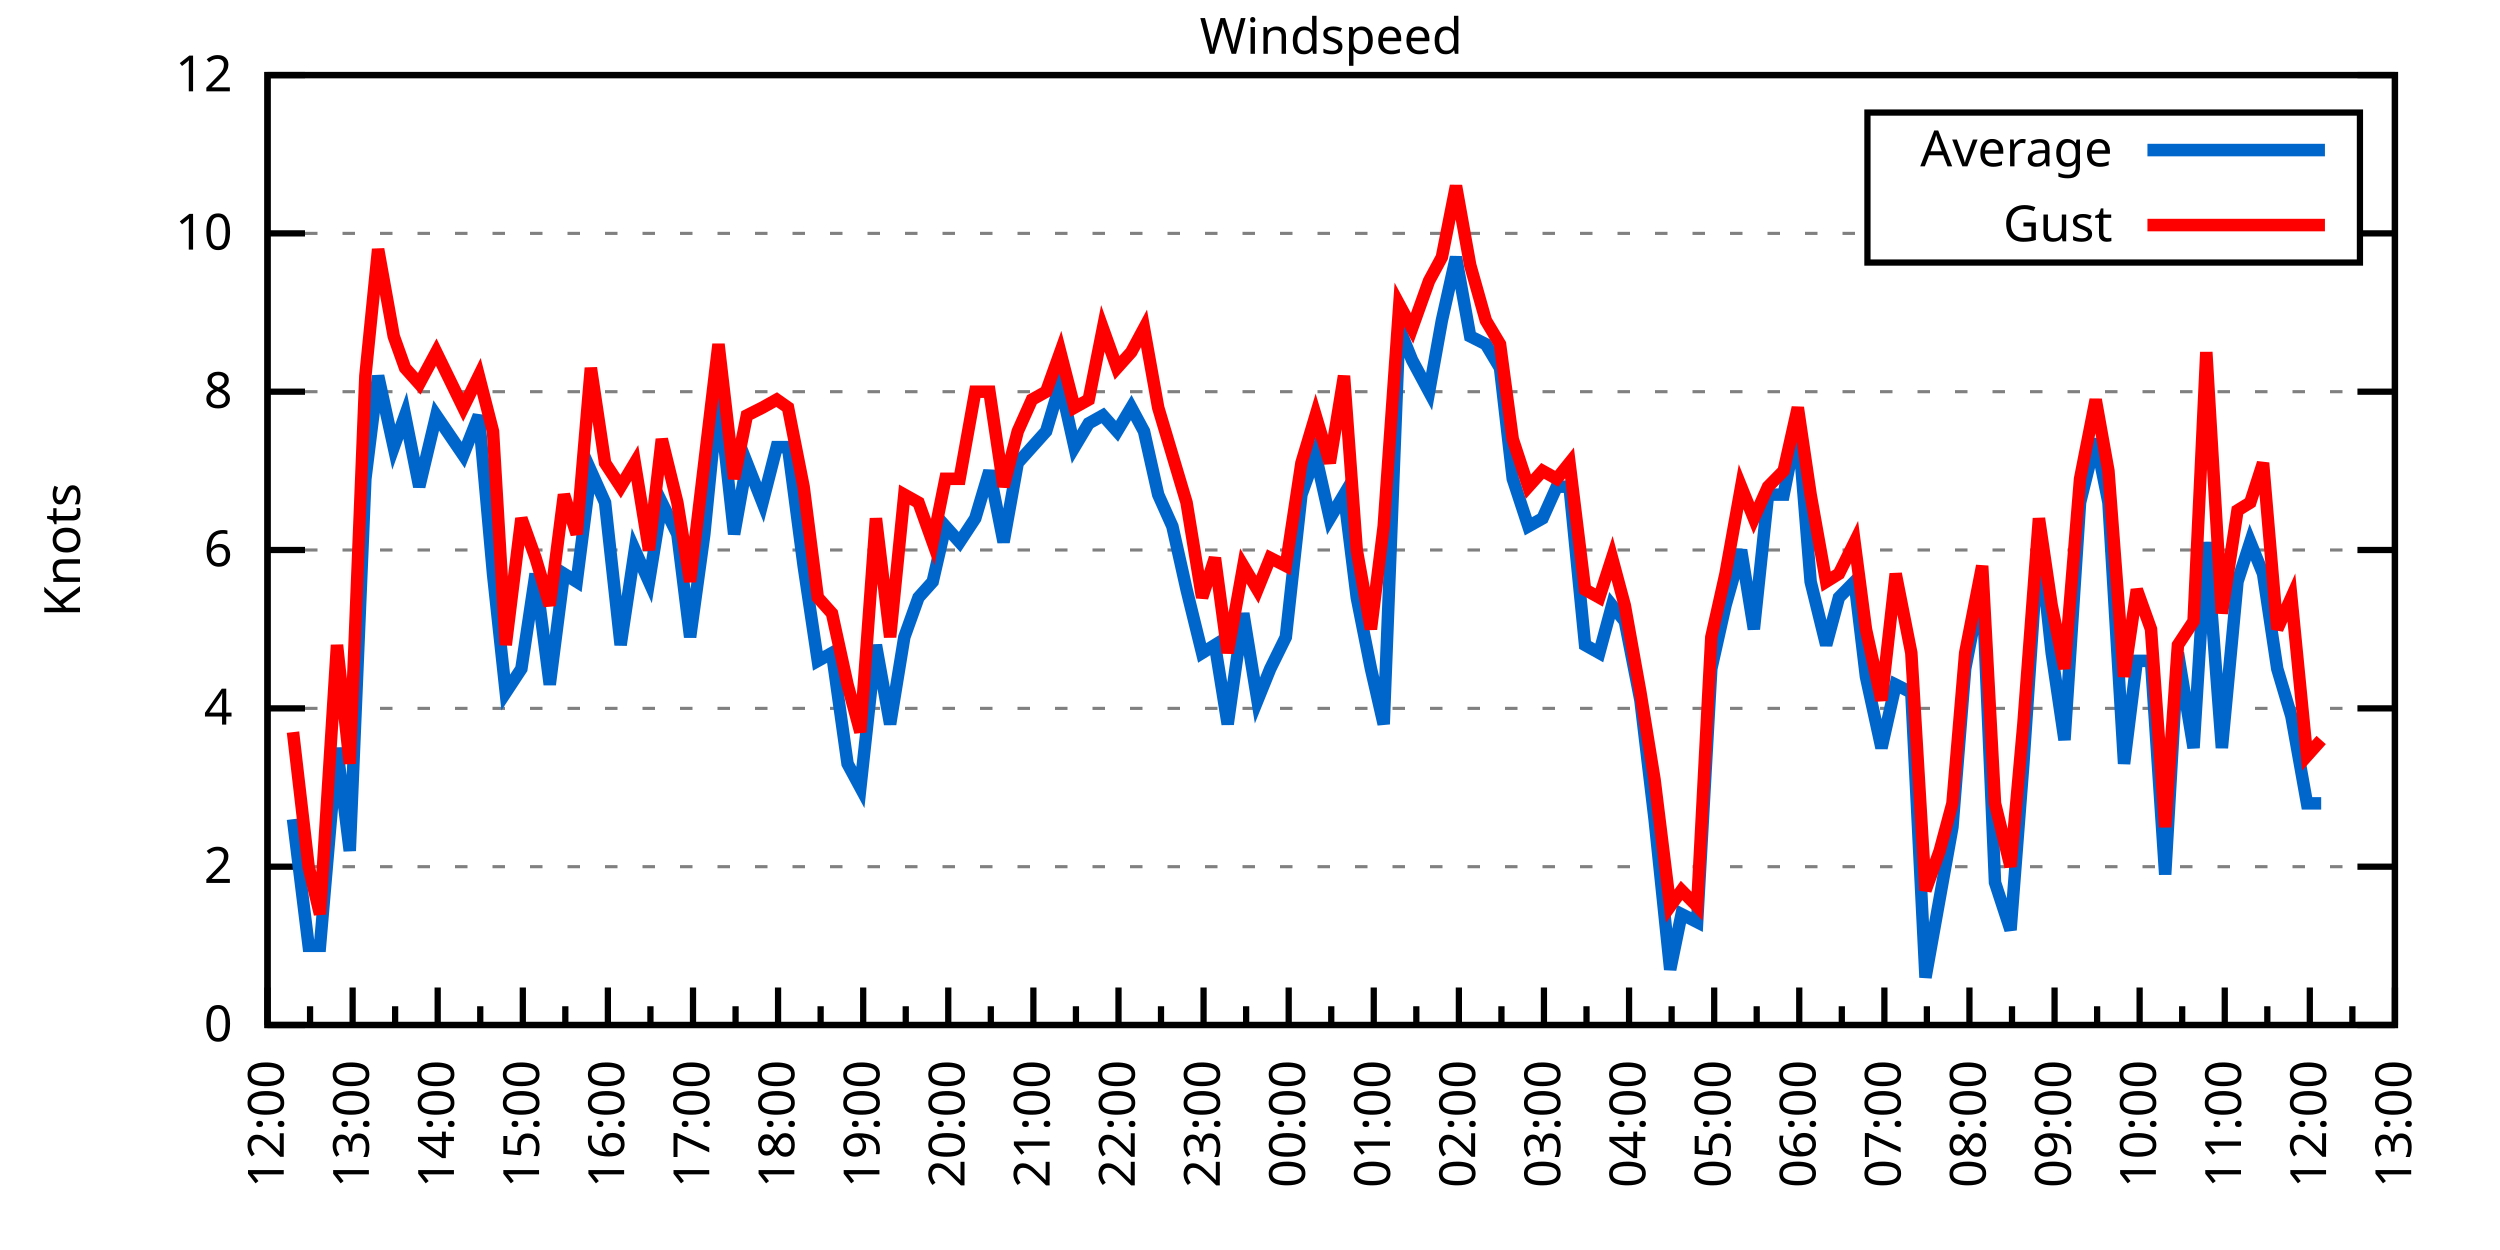
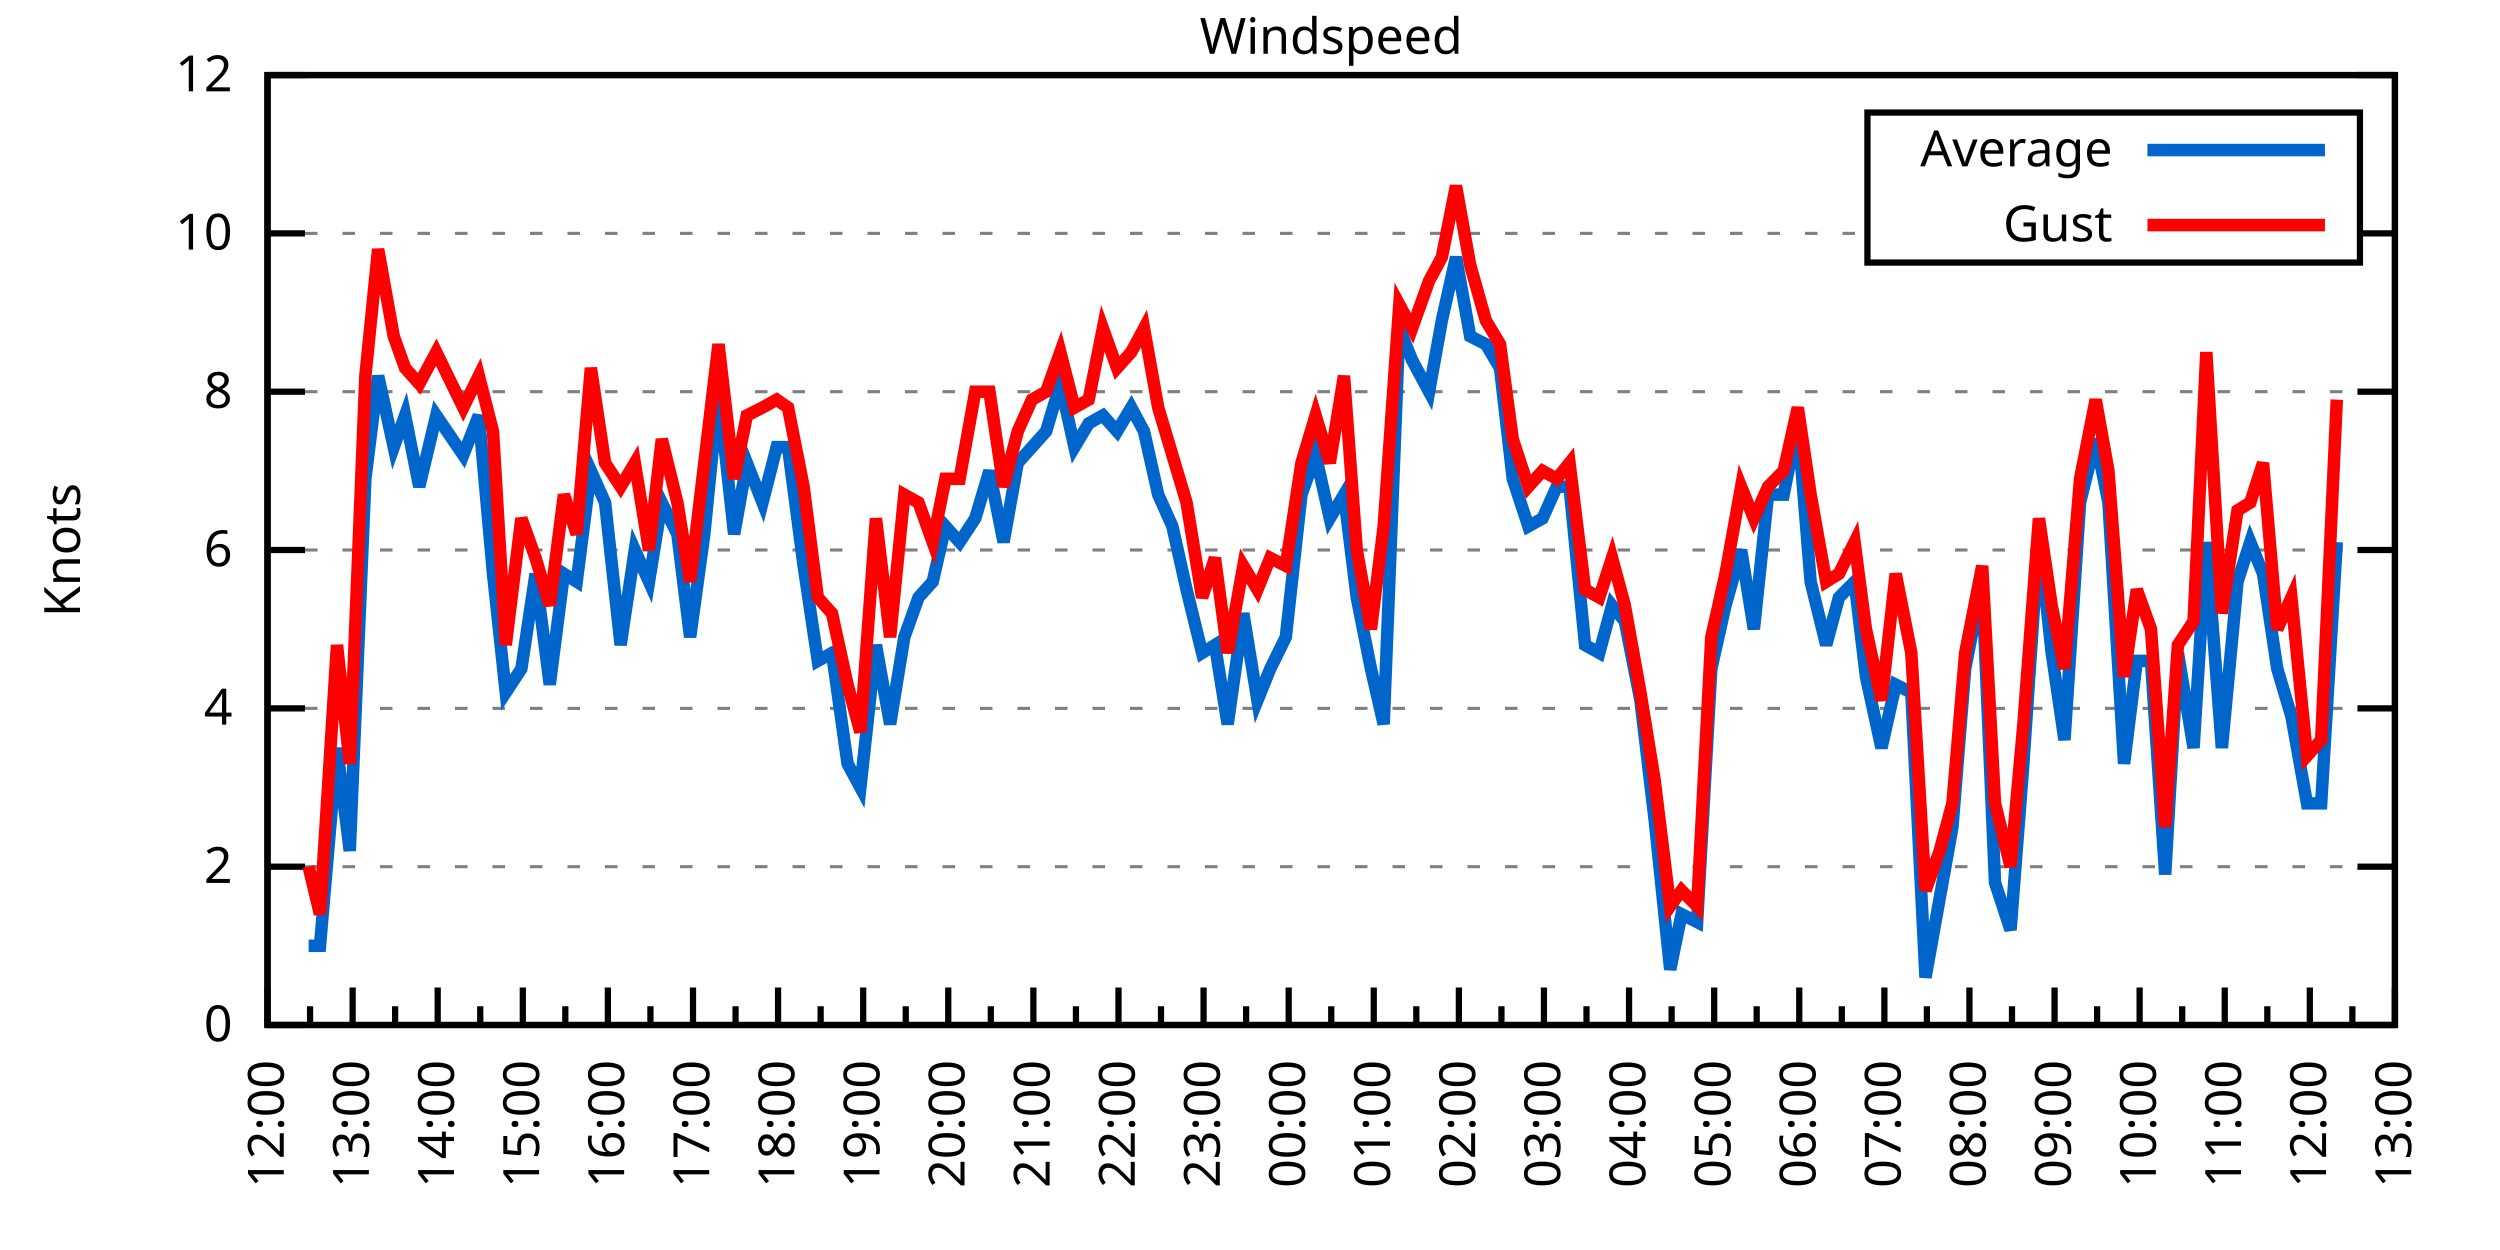
<svg xmlns="http://www.w3.org/2000/svg" xmlns:xlink="http://www.w3.org/1999/xlink" width="400" height="200" viewBox="0 0 400 200">
  <g id="gnuplot_canvas">
    <rect x="0" y="0" width="400" height="200" fill="none" />
    <defs>
      <circle id="gpDot" r="0.5" stroke-width="0.5" stroke="currentColor" />
      <path id="gpPt0" stroke-width="0.333" stroke="currentColor" d="M-1,0 h2 M0,-1 v2" />
      <path id="gpPt1" stroke-width="0.333" stroke="currentColor" d="M-1,-1 L1,1 M1,-1 L-1,1" />
      <path id="gpPt2" stroke-width="0.333" stroke="currentColor" d="M-1,0 L1,0 M0,-1 L0,1 M-1,-1 L1,1 M-1,1 L1,-1" />
      <rect id="gpPt3" stroke-width="0.333" stroke="currentColor" x="-1" y="-1" width="2" height="2" />
      <rect id="gpPt4" stroke-width="0.333" stroke="currentColor" fill="currentColor" x="-1" y="-1" width="2" height="2" />
      <circle id="gpPt5" stroke-width="0.333" stroke="currentColor" cx="0" cy="0" r="1" />
      <use xlink:href="#gpPt5" id="gpPt6" fill="currentColor" stroke="none" />
      <path id="gpPt7" stroke-width="0.333" stroke="currentColor" d="M0,-1.33 L-1.33,0.67 L1.33,0.67 z" />
      <use xlink:href="#gpPt7" id="gpPt8" fill="currentColor" stroke="none" />
      <use xlink:href="#gpPt7" id="gpPt9" stroke="currentColor" transform="rotate(180)" />
      <use xlink:href="#gpPt9" id="gpPt10" fill="currentColor" stroke="none" />
      <use xlink:href="#gpPt3" id="gpPt11" stroke="currentColor" transform="rotate(45)" />
      <use xlink:href="#gpPt11" id="gpPt12" fill="currentColor" stroke="none" />
      <path id="gpPt13" stroke-width="0.333" stroke="currentColor" d="M0,1.330 L1.265,0.411 L0.782,-1.067 L-0.782,-1.076 L-1.265,0.411 z" />
      <use xlink:href="#gpPt13" id="gpPt14" fill="currentColor" stroke="none" />
      <filter id="textbox" filterUnits="objectBoundingBox" x="0" y="0" height="1" width="1">
        <feFlood flood-color="white" flood-opacity="1" result="bgnd" />
        <feComposite in="SourceGraphic" in2="bgnd" operator="atop" />
      </filter>
      <filter id="greybox" filterUnits="objectBoundingBox" x="0" y="0" height="1" width="1">
        <feFlood flood-color="lightgrey" flood-opacity="1" result="grey" />
        <feComposite in="SourceGraphic" in2="grey" operator="atop" />
      </filter>
    </defs>
    <g fill="none" color="white" stroke="currentColor" stroke-width="1.00" stroke-linecap="butt" stroke-linejoin="miter">
</g>
    <g fill="none" color="black" stroke="currentColor" stroke-width="1.00" stroke-linecap="butt" stroke-linejoin="miter">
      <g stroke="none" shape-rendering="crispEdges">
        <polygon fill="rgb(255, 255, 255)" points="42.80,164.00 383.18,164.00 383.18,12.02 42.80,12.02 " />
      </g>
    </g>
    <g fill="none" color="black" stroke="currentColor" stroke-width="1.00" stroke-linecap="butt" stroke-linejoin="miter">
</g>
    <g fill="none" color="black" stroke="black" stroke-width="0.50" stroke-linecap="butt" stroke-linejoin="miter">
</g>
    <g fill="none" color="gray" stroke="currentColor" stroke-width="0.50" stroke-linecap="butt" stroke-linejoin="miter">
      <path stroke="gray" stroke-dasharray="2,4" class="gridline" d="M42.80,164.00 L383.19,164.00  " />
    </g>
    <g fill="none" color="gray" stroke="gray" stroke-width="1.00" stroke-linecap="butt" stroke-linejoin="miter">
</g>
    <g fill="none" color="black" stroke="currentColor" stroke-width="1.00" stroke-linecap="butt" stroke-linejoin="miter">
      <path stroke="black" d="M42.80,164.00 L48.80,164.00 M383.19,164.00 L377.19,164.00  " />
      <g transform="translate(37.20,166.60)" stroke="none" fill="black" font-family="Sans" font-size="8.00" text-anchor="end">
        <text>
          <tspan font-family="Sans"> 0</tspan>
        </text>
      </g>
    </g>
    <g fill="none" color="black" stroke="currentColor" stroke-width="1.00" stroke-linecap="butt" stroke-linejoin="miter">
</g>
    <g fill="none" color="black" stroke="black" stroke-width="0.50" stroke-linecap="butt" stroke-linejoin="miter">
</g>
    <g fill="none" color="gray" stroke="currentColor" stroke-width="0.50" stroke-linecap="butt" stroke-linejoin="miter">
      <path stroke="gray" stroke-dasharray="2,4" class="gridline" d="M42.80,138.67 L383.19,138.67  " />
    </g>
    <g fill="none" color="gray" stroke="gray" stroke-width="1.00" stroke-linecap="butt" stroke-linejoin="miter">
</g>
    <g fill="none" color="black" stroke="currentColor" stroke-width="1.00" stroke-linecap="butt" stroke-linejoin="miter">
      <path stroke="black" d="M42.80,138.67 L48.80,138.67 M383.19,138.67 L377.19,138.67  " />
      <g transform="translate(37.20,141.27)" stroke="none" fill="black" font-family="Sans" font-size="8.00" text-anchor="end">
        <text>
          <tspan font-family="Sans"> 2</tspan>
        </text>
      </g>
    </g>
    <g fill="none" color="black" stroke="currentColor" stroke-width="1.00" stroke-linecap="butt" stroke-linejoin="miter">
</g>
    <g fill="none" color="black" stroke="black" stroke-width="0.50" stroke-linecap="butt" stroke-linejoin="miter">
</g>
    <g fill="none" color="gray" stroke="currentColor" stroke-width="0.50" stroke-linecap="butt" stroke-linejoin="miter">
      <path stroke="gray" stroke-dasharray="2,4" class="gridline" d="M42.80,113.34 L383.19,113.34  " />
    </g>
    <g fill="none" color="gray" stroke="gray" stroke-width="1.00" stroke-linecap="butt" stroke-linejoin="miter">
</g>
    <g fill="none" color="black" stroke="currentColor" stroke-width="1.00" stroke-linecap="butt" stroke-linejoin="miter">
      <path stroke="black" d="M42.80,113.34 L48.80,113.34 M383.19,113.34 L377.19,113.34  " />
      <g transform="translate(37.20,115.94)" stroke="none" fill="black" font-family="Sans" font-size="8.00" text-anchor="end">
        <text>
          <tspan font-family="Sans"> 4</tspan>
        </text>
      </g>
    </g>
    <g fill="none" color="black" stroke="currentColor" stroke-width="1.00" stroke-linecap="butt" stroke-linejoin="miter">
</g>
    <g fill="none" color="black" stroke="black" stroke-width="0.50" stroke-linecap="butt" stroke-linejoin="miter">
</g>
    <g fill="none" color="gray" stroke="currentColor" stroke-width="0.50" stroke-linecap="butt" stroke-linejoin="miter">
      <path stroke="gray" stroke-dasharray="2,4" class="gridline" d="M42.80,88.00 L383.19,88.00  " />
    </g>
    <g fill="none" color="gray" stroke="gray" stroke-width="1.00" stroke-linecap="butt" stroke-linejoin="miter">
</g>
    <g fill="none" color="black" stroke="currentColor" stroke-width="1.00" stroke-linecap="butt" stroke-linejoin="miter">
      <path stroke="black" d="M42.80,88.00 L48.80,88.00 M383.19,88.00 L377.19,88.00  " />
      <g transform="translate(37.20,90.60)" stroke="none" fill="black" font-family="Sans" font-size="8.00" text-anchor="end">
        <text>
          <tspan font-family="Sans"> 6</tspan>
        </text>
      </g>
    </g>
    <g fill="none" color="black" stroke="currentColor" stroke-width="1.00" stroke-linecap="butt" stroke-linejoin="miter">
</g>
    <g fill="none" color="black" stroke="black" stroke-width="0.50" stroke-linecap="butt" stroke-linejoin="miter">
</g>
    <g fill="none" color="gray" stroke="currentColor" stroke-width="0.50" stroke-linecap="butt" stroke-linejoin="miter">
      <path stroke="gray" stroke-dasharray="2,4" class="gridline" d="M42.80,62.67 L383.19,62.67  " />
    </g>
    <g fill="none" color="gray" stroke="gray" stroke-width="1.00" stroke-linecap="butt" stroke-linejoin="miter">
</g>
    <g fill="none" color="black" stroke="currentColor" stroke-width="1.00" stroke-linecap="butt" stroke-linejoin="miter">
      <path stroke="black" d="M42.80,62.67 L48.80,62.67 M383.19,62.67 L377.19,62.67  " />
      <g transform="translate(37.20,65.27)" stroke="none" fill="black" font-family="Sans" font-size="8.00" text-anchor="end">
        <text>
          <tspan font-family="Sans"> 8</tspan>
        </text>
      </g>
    </g>
    <g fill="none" color="black" stroke="currentColor" stroke-width="1.00" stroke-linecap="butt" stroke-linejoin="miter">
</g>
    <g fill="none" color="black" stroke="black" stroke-width="0.50" stroke-linecap="butt" stroke-linejoin="miter">
</g>
    <g fill="none" color="gray" stroke="currentColor" stroke-width="0.50" stroke-linecap="butt" stroke-linejoin="miter">
      <path stroke="gray" stroke-dasharray="2,4" class="gridline" d="M42.80,37.34 L298.79,37.34 M377.59,37.34 L383.19,37.34  " />
    </g>
    <g fill="none" color="gray" stroke="gray" stroke-width="1.00" stroke-linecap="butt" stroke-linejoin="miter">
</g>
    <g fill="none" color="black" stroke="currentColor" stroke-width="1.00" stroke-linecap="butt" stroke-linejoin="miter">
      <path stroke="black" d="M42.80,37.34 L48.80,37.34 M383.19,37.34 L377.19,37.34  " />
      <g transform="translate(37.20,39.94)" stroke="none" fill="black" font-family="Sans" font-size="8.00" text-anchor="end">
        <text>
          <tspan font-family="Sans"> 10</tspan>
        </text>
      </g>
    </g>
    <g fill="none" color="black" stroke="currentColor" stroke-width="1.00" stroke-linecap="butt" stroke-linejoin="miter">
</g>
    <g fill="none" color="black" stroke="black" stroke-width="0.50" stroke-linecap="butt" stroke-linejoin="miter">
</g>
    <g fill="none" color="gray" stroke="currentColor" stroke-width="0.50" stroke-linecap="butt" stroke-linejoin="miter">
      <path stroke="gray" stroke-dasharray="2,4" class="gridline" d="M42.80,12.01 L383.19,12.01  " />
    </g>
    <g fill="none" color="gray" stroke="gray" stroke-width="1.00" stroke-linecap="butt" stroke-linejoin="miter">
</g>
    <g fill="none" color="black" stroke="currentColor" stroke-width="1.00" stroke-linecap="butt" stroke-linejoin="miter">
      <path stroke="black" d="M42.80,12.01 L48.80,12.01 M383.19,12.01 L377.19,12.01  " />
      <g transform="translate(37.20,14.61)" stroke="none" fill="black" font-family="Sans" font-size="8.00" text-anchor="end">
        <text>
          <tspan font-family="Sans"> 12</tspan>
        </text>
      </g>
    </g>
    <g fill="none" color="black" stroke="currentColor" stroke-width="1.00" stroke-linecap="butt" stroke-linejoin="miter">
      <path stroke="black" d="M42.80,164.00 L42.80,158.00  " />
      <g transform="translate(45.40,169.60) rotate(270)" stroke="none" fill="black" font-family="Sans" font-size="8.00" text-anchor="end">
        <text>
          <tspan font-family="Sans">12:00</tspan>
        </text>
      </g>
    </g>
    <g fill="none" color="black" stroke="currentColor" stroke-width="1.00" stroke-linecap="butt" stroke-linejoin="miter">
      <path stroke="black" d="M49.61,164.00 L49.61,161.00 M56.42,164.00 L56.42,158.00  " />
      <g transform="translate(59.02,169.60) rotate(270)" stroke="none" fill="black" font-family="Sans" font-size="8.00" text-anchor="end">
        <text>
          <tspan font-family="Sans">13:00</tspan>
        </text>
      </g>
    </g>
    <g fill="none" color="black" stroke="currentColor" stroke-width="1.00" stroke-linecap="butt" stroke-linejoin="miter">
      <path stroke="black" d="M63.22,164.00 L63.22,161.00 M70.03,164.00 L70.03,158.00  " />
      <g transform="translate(72.63,169.60) rotate(270)" stroke="none" fill="black" font-family="Sans" font-size="8.00" text-anchor="end">
        <text>
          <tspan font-family="Sans">14:00</tspan>
        </text>
      </g>
    </g>
    <g fill="none" color="black" stroke="currentColor" stroke-width="1.00" stroke-linecap="butt" stroke-linejoin="miter">
      <path stroke="black" d="M76.84,164.00 L76.84,161.00 M83.65,164.00 L83.65,158.00  " />
      <g transform="translate(86.25,169.60) rotate(270)" stroke="none" fill="black" font-family="Sans" font-size="8.00" text-anchor="end">
        <text>
          <tspan font-family="Sans">15:00</tspan>
        </text>
      </g>
    </g>
    <g fill="none" color="black" stroke="currentColor" stroke-width="1.00" stroke-linecap="butt" stroke-linejoin="miter">
      <path stroke="black" d="M90.45,164.00 L90.45,161.00 M97.26,164.00 L97.26,158.00  " />
      <g transform="translate(99.86,169.60) rotate(270)" stroke="none" fill="black" font-family="Sans" font-size="8.00" text-anchor="end">
        <text>
          <tspan font-family="Sans">16:00</tspan>
        </text>
      </g>
    </g>
    <g fill="none" color="black" stroke="currentColor" stroke-width="1.00" stroke-linecap="butt" stroke-linejoin="miter">
      <path stroke="black" d="M104.07,164.00 L104.07,161.00 M110.88,164.00 L110.88,158.00  " />
      <g transform="translate(113.48,169.60) rotate(270)" stroke="none" fill="black" font-family="Sans" font-size="8.00" text-anchor="end">
        <text>
          <tspan font-family="Sans">17:00</tspan>
        </text>
      </g>
    </g>
    <g fill="none" color="black" stroke="currentColor" stroke-width="1.00" stroke-linecap="butt" stroke-linejoin="miter">
      <path stroke="black" d="M117.69,164.00 L117.69,161.00 M124.49,164.00 L124.49,158.00  " />
      <g transform="translate(127.09,169.60) rotate(270)" stroke="none" fill="black" font-family="Sans" font-size="8.00" text-anchor="end">
        <text>
          <tspan font-family="Sans">18:00</tspan>
        </text>
      </g>
    </g>
    <g fill="none" color="black" stroke="currentColor" stroke-width="1.00" stroke-linecap="butt" stroke-linejoin="miter">
      <path stroke="black" d="M131.30,164.00 L131.30,161.00 M138.11,164.00 L138.11,158.00  " />
      <g transform="translate(140.71,169.60) rotate(270)" stroke="none" fill="black" font-family="Sans" font-size="8.00" text-anchor="end">
        <text>
          <tspan font-family="Sans">19:00</tspan>
        </text>
      </g>
    </g>
    <g fill="none" color="black" stroke="currentColor" stroke-width="1.00" stroke-linecap="butt" stroke-linejoin="miter">
      <path stroke="black" d="M144.92,164.00 L144.92,161.00 M151.72,164.00 L151.72,158.00  " />
      <g transform="translate(154.32,169.60) rotate(270)" stroke="none" fill="black" font-family="Sans" font-size="8.00" text-anchor="end">
        <text>
          <tspan font-family="Sans">20:00</tspan>
        </text>
      </g>
    </g>
    <g fill="none" color="black" stroke="currentColor" stroke-width="1.00" stroke-linecap="butt" stroke-linejoin="miter">
      <path stroke="black" d="M158.53,164.00 L158.53,161.00 M165.34,164.00 L165.34,158.00  " />
      <g transform="translate(167.94,169.60) rotate(270)" stroke="none" fill="black" font-family="Sans" font-size="8.00" text-anchor="end">
        <text>
          <tspan font-family="Sans">21:00</tspan>
        </text>
      </g>
    </g>
    <g fill="none" color="black" stroke="currentColor" stroke-width="1.00" stroke-linecap="butt" stroke-linejoin="miter">
      <path stroke="black" d="M172.15,164.00 L172.15,161.00 M178.96,164.00 L178.96,158.00  " />
      <g transform="translate(181.56,169.60) rotate(270)" stroke="none" fill="black" font-family="Sans" font-size="8.00" text-anchor="end">
        <text>
          <tspan font-family="Sans">22:00</tspan>
        </text>
      </g>
    </g>
    <g fill="none" color="black" stroke="currentColor" stroke-width="1.00" stroke-linecap="butt" stroke-linejoin="miter">
      <path stroke="black" d="M185.76,164.00 L185.76,161.00 M192.57,164.00 L192.57,158.00  " />
      <g transform="translate(195.17,169.60) rotate(270)" stroke="none" fill="black" font-family="Sans" font-size="8.00" text-anchor="end">
        <text>
          <tspan font-family="Sans">23:00</tspan>
        </text>
      </g>
    </g>
    <g fill="none" color="black" stroke="currentColor" stroke-width="1.00" stroke-linecap="butt" stroke-linejoin="miter">
      <path stroke="black" d="M199.38,164.00 L199.38,161.00 M206.19,164.00 L206.19,158.00  " />
      <g transform="translate(208.79,169.60) rotate(270)" stroke="none" fill="black" font-family="Sans" font-size="8.00" text-anchor="end">
        <text>
          <tspan font-family="Sans">00:00</tspan>
        </text>
      </g>
    </g>
    <g fill="none" color="black" stroke="currentColor" stroke-width="1.00" stroke-linecap="butt" stroke-linejoin="miter">
      <path stroke="black" d="M213.00,164.00 L213.00,161.00 M219.80,164.00 L219.80,158.00  " />
      <g transform="translate(222.40,169.60) rotate(270)" stroke="none" fill="black" font-family="Sans" font-size="8.00" text-anchor="end">
        <text>
          <tspan font-family="Sans">01:00</tspan>
        </text>
      </g>
    </g>
    <g fill="none" color="black" stroke="currentColor" stroke-width="1.00" stroke-linecap="butt" stroke-linejoin="miter">
      <path stroke="black" d="M226.61,164.00 L226.61,161.00 M233.42,164.00 L233.42,158.00  " />
      <g transform="translate(236.02,169.60) rotate(270)" stroke="none" fill="black" font-family="Sans" font-size="8.00" text-anchor="end">
        <text>
          <tspan font-family="Sans">02:00</tspan>
        </text>
      </g>
    </g>
    <g fill="none" color="black" stroke="currentColor" stroke-width="1.00" stroke-linecap="butt" stroke-linejoin="miter">
      <path stroke="black" d="M240.23,164.00 L240.23,161.00 M247.03,164.00 L247.03,158.00  " />
      <g transform="translate(249.63,169.60) rotate(270)" stroke="none" fill="black" font-family="Sans" font-size="8.00" text-anchor="end">
        <text>
          <tspan font-family="Sans">03:00</tspan>
        </text>
      </g>
    </g>
    <g fill="none" color="black" stroke="currentColor" stroke-width="1.00" stroke-linecap="butt" stroke-linejoin="miter">
      <path stroke="black" d="M253.84,164.00 L253.84,161.00 M260.65,164.00 L260.65,158.00  " />
      <g transform="translate(263.25,169.60) rotate(270)" stroke="none" fill="black" font-family="Sans" font-size="8.00" text-anchor="end">
        <text>
          <tspan font-family="Sans">04:00</tspan>
        </text>
      </g>
    </g>
    <g fill="none" color="black" stroke="currentColor" stroke-width="1.00" stroke-linecap="butt" stroke-linejoin="miter">
      <path stroke="black" d="M267.46,164.00 L267.46,161.00 M274.27,164.00 L274.27,158.00  " />
      <g transform="translate(276.87,169.60) rotate(270)" stroke="none" fill="black" font-family="Sans" font-size="8.00" text-anchor="end">
        <text>
          <tspan font-family="Sans">05:00</tspan>
        </text>
      </g>
    </g>
    <g fill="none" color="black" stroke="currentColor" stroke-width="1.00" stroke-linecap="butt" stroke-linejoin="miter">
      <path stroke="black" d="M281.07,164.00 L281.07,161.00 M287.88,164.00 L287.88,158.00  " />
      <g transform="translate(290.48,169.60) rotate(270)" stroke="none" fill="black" font-family="Sans" font-size="8.00" text-anchor="end">
        <text>
          <tspan font-family="Sans">06:00</tspan>
        </text>
      </g>
    </g>
    <g fill="none" color="black" stroke="currentColor" stroke-width="1.00" stroke-linecap="butt" stroke-linejoin="miter">
      <path stroke="black" d="M294.69,164.00 L294.69,161.00 M301.50,164.00 L301.50,158.00  " />
      <g transform="translate(304.10,169.60) rotate(270)" stroke="none" fill="black" font-family="Sans" font-size="8.00" text-anchor="end">
        <text>
          <tspan font-family="Sans">07:00</tspan>
        </text>
      </g>
    </g>
    <g fill="none" color="black" stroke="currentColor" stroke-width="1.00" stroke-linecap="butt" stroke-linejoin="miter">
      <path stroke="black" d="M308.30,164.00 L308.30,161.00 M315.11,164.00 L315.11,158.00  " />
      <g transform="translate(317.71,169.60) rotate(270)" stroke="none" fill="black" font-family="Sans" font-size="8.00" text-anchor="end">
        <text>
          <tspan font-family="Sans">08:00</tspan>
        </text>
      </g>
    </g>
    <g fill="none" color="black" stroke="currentColor" stroke-width="1.00" stroke-linecap="butt" stroke-linejoin="miter">
      <path stroke="black" d="M321.92,164.00 L321.92,161.00 M328.73,164.00 L328.73,158.00  " />
      <g transform="translate(331.33,169.60) rotate(270)" stroke="none" fill="black" font-family="Sans" font-size="8.00" text-anchor="end">
        <text>
          <tspan font-family="Sans">09:00</tspan>
        </text>
      </g>
    </g>
    <g fill="none" color="black" stroke="currentColor" stroke-width="1.00" stroke-linecap="butt" stroke-linejoin="miter">
      <path stroke="black" d="M335.54,164.00 L335.54,161.00 M342.34,164.00 L342.34,158.00  " />
      <g transform="translate(344.94,169.60) rotate(270)" stroke="none" fill="black" font-family="Sans" font-size="8.00" text-anchor="end">
        <text>
          <tspan font-family="Sans">10:00</tspan>
        </text>
      </g>
    </g>
    <g fill="none" color="black" stroke="currentColor" stroke-width="1.00" stroke-linecap="butt" stroke-linejoin="miter">
      <path stroke="black" d="M349.15,164.00 L349.15,161.00 M355.96,164.00 L355.96,158.00  " />
      <g transform="translate(358.56,169.60) rotate(270)" stroke="none" fill="black" font-family="Sans" font-size="8.00" text-anchor="end">
        <text>
          <tspan font-family="Sans">11:00</tspan>
        </text>
      </g>
    </g>
    <g fill="none" color="black" stroke="currentColor" stroke-width="1.00" stroke-linecap="butt" stroke-linejoin="miter">
      <path stroke="black" d="M362.77,164.00 L362.77,161.00 M369.57,164.00 L369.57,158.00  " />
      <g transform="translate(372.17,169.60) rotate(270)" stroke="none" fill="black" font-family="Sans" font-size="8.00" text-anchor="end">
        <text>
          <tspan font-family="Sans">12:00</tspan>
        </text>
      </g>
    </g>
    <g fill="none" color="black" stroke="currentColor" stroke-width="1.00" stroke-linecap="butt" stroke-linejoin="miter">
      <path stroke="black" d="M376.38,164.00 L376.38,161.00 M383.19,164.00 L383.19,158.00  " />
      <g transform="translate(385.79,169.60) rotate(270)" stroke="none" fill="black" font-family="Sans" font-size="8.00" text-anchor="end">
        <text>
          <tspan font-family="Sans">13:00</tspan>
        </text>
      </g>
    </g>
    <g fill="none" color="black" stroke="currentColor" stroke-width="1.00" stroke-linecap="butt" stroke-linejoin="miter">
</g>
    <g fill="none" color="black" stroke="currentColor" stroke-width="1.00" stroke-linecap="butt" stroke-linejoin="miter">
      <path stroke="black" d="M42.80,12.01 L42.80,164.00 L383.19,164.00 L383.19,12.01 L42.80,12.01 Z  " />
    </g>
    <g fill="none" color="black" stroke="currentColor" stroke-width="1.00" stroke-linecap="butt" stroke-linejoin="miter">
      <g transform="translate(12.80,88.01) rotate(270)" stroke="none" fill="black" font-family="Sans" font-size="8.00" text-anchor="middle">
        <text>
          <tspan font-family="Sans">Knots</tspan>
        </text>
      </g>
    </g>
    <g fill="none" color="black" stroke="currentColor" stroke-width="1.00" stroke-linecap="butt" stroke-linejoin="miter">
</g>
    <g fill="none" color="black" stroke="currentColor" stroke-width="1.00" stroke-linecap="butt" stroke-linejoin="miter">
      <path stroke="black" d="M298.79,42.01 L298.79,18.01 L377.59,18.01 L377.59,42.01 L298.79,42.01 Z  " />
    </g>
    <g id="Windspeed_plot_1">
      <g fill="none" color="white" stroke="black" stroke-width="2.00" stroke-linecap="butt" stroke-linejoin="miter">
</g>
      <g fill="none" color="black" stroke="currentColor" stroke-width="2.00" stroke-linecap="butt" stroke-linejoin="miter">
        <g transform="translate(337.99,26.61)" stroke="none" fill="black" font-family="Sans" font-size="8.00" text-anchor="end">
          <text>
            <tspan font-family="Sans">Average</tspan>
          </text>
        </g>
      </g>
      <g fill="none" color="black" stroke="currentColor" stroke-width="2.00" stroke-linecap="butt" stroke-linejoin="miter">
-         <path stroke="rgb(  0, 102, 204)" d="M343.59,24.01 L371.99,24.01 M46.88,131.07 L49.38,151.33 L51.20,151.33 L53.92,119.67 L55.96,136.14 L58.46,76.61   L60.50,60.14 L63.00,71.54 L64.81,66.47 L67.08,77.87 L69.80,66.47 L74.12,72.81 L76.61,66.47 L78.88,91.80   L80.92,110.80 L83.42,107.00 L85.69,91.80 L87.96,109.54 L90.23,91.80 L92.27,93.07 L94.54,75.34 L96.81,80.41   L99.30,103.20 L101.57,88.00 L103.84,93.07 L105.89,80.41 L108.38,85.47 L110.42,101.94 L112.69,85.47 L114.96,62.67   L117.46,85.47 L119.50,74.07 L122.00,80.41 L124.27,71.54 L126.08,71.54 L128.58,90.54 L130.85,105.74 L133.12,104.47   L135.61,122.20 L137.66,126.00 L140.15,103.20 L142.42,115.87 L144.69,101.94 L146.96,95.60 L149.23,93.07 L151.27,84.21   L153.54,86.74 L156.04,82.94 L158.31,75.34 L160.57,86.74 L162.84,74.07 L165.11,71.54 L167.38,69.01 L169.65,61.41   L171.92,71.54 L174.19,67.74 L176.46,66.47 L178.73,69.01 L181.00,65.21 L183.04,69.01 L185.31,79.14 L187.58,84.21   L189.85,94.34 L192.34,104.47 L194.39,103.20 L196.43,115.87 L198.93,98.14 L201.19,112.07 L203.24,107.00 L205.73,101.94   L208.23,79.14 L210.50,72.81 L212.77,82.94 L215.04,79.14 L217.08,95.60 L219.35,107.00 L221.39,115.87 L223.89,52.54   L225.93,57.61 L228.65,62.67 L230.70,51.27 L232.96,41.14 L235.23,53.81 L237.73,55.07 L240.00,58.87 L242.04,76.61   L244.54,84.21 L246.81,82.94 L249.08,77.87 L251.12,77.87 L253.61,103.20 L255.88,104.47 L257.93,96.87 L259.97,99.40   L262.47,112.07 L264.73,131.07 L267.23,155.13 L269.05,146.27 L271.54,147.53 L273.81,107.00 L276.08,96.87 L278.58,88.00   L280.62,100.67 L282.89,79.14 L285.38,79.14 L287.65,67.74 L289.70,93.07 L292.19,103.20 L294.23,95.60 L296.73,93.07   L298.55,108.27 L301.04,119.67 L303.31,109.54 L305.81,110.80 L308.08,156.40 L310.35,143.73 L312.39,132.34 L314.43,107.00   L317.15,93.07 L319.20,141.20 L321.69,148.80 L323.74,122.20 L326.23,85.47 L328.27,104.47 L330.32,118.40 L332.81,80.41   L335.31,70.27 L337.35,80.41 L339.85,122.20 L341.89,105.74 L344.16,105.74 L346.43,139.93 L348.47,104.47 L350.97,119.67   L353.01,86.74 L355.50,119.67 L358.00,93.07 L360.04,86.74 L362.09,91.80 L364.36,107.00 L366.62,114.60 L369.12,128.54   L371.39,128.54  " />
+         <path stroke="rgb(  0, 102, 204)" d="M343.59,24.01 L371.99,24.01 M49.38,151.33 L51.20,151.33 L53.92,119.67 L55.96,136.14 L58.46,76.61 L60.50,60.14   L63.00,71.54 L64.81,66.47 L67.08,77.87 L69.80,66.47 L74.12,72.81 L76.61,66.47 L78.88,91.80 L80.92,110.80   L83.42,107.00 L85.69,91.80 L87.96,109.54 L90.23,91.80 L92.27,93.07 L94.54,75.34 L96.81,80.41 L99.30,103.20   L101.57,88.00 L103.84,93.07 L105.89,80.41 L108.38,85.47 L110.42,101.94 L112.69,85.47 L114.96,62.67 L117.46,85.47   L119.50,74.07 L122.00,80.41 L124.27,71.54 L126.08,71.54 L128.58,90.54 L130.85,105.74 L133.12,104.47 L135.61,122.20   L137.66,126.00 L140.15,103.20 L142.42,115.87 L144.69,101.94 L146.96,95.60 L149.23,93.07 L151.27,84.21 L153.54,86.74   L156.04,82.94 L158.31,75.34 L160.57,86.74 L162.84,74.07 L165.11,71.54 L167.38,69.01 L169.65,61.41 L171.92,71.54   L174.19,67.74 L176.46,66.47 L178.73,69.01 L181.00,65.21 L183.04,69.01 L185.31,79.14 L187.58,84.21 L189.85,94.34   L192.34,104.47 L194.39,103.20 L196.43,115.87 L198.93,98.14 L201.19,112.07 L203.24,107.00 L205.73,101.94 L208.23,79.14   L210.50,72.81 L212.77,82.94 L215.04,79.14 L217.08,95.60 L219.35,107.00 L221.39,115.87 L223.89,52.54 L225.93,57.61   L228.65,62.67 L230.70,51.27 L232.96,41.14 L235.23,53.81 L237.73,55.07 L240.00,58.87 L242.04,76.61 L244.54,84.21   L246.81,82.94 L249.08,77.87 L251.12,77.87 L253.61,103.20 L255.88,104.47 L257.93,96.87 L259.97,99.40 L262.47,112.07   L264.73,131.07 L267.23,155.13 L269.05,146.27 L271.54,147.53 L273.81,107.00 L276.08,96.87 L278.58,88.00 L280.62,100.67   L282.89,79.14 L285.38,79.14 L287.65,67.74 L289.70,93.07 L292.19,103.20 L294.23,95.60 L296.73,93.07 L298.55,108.27   L301.04,119.67 L303.31,109.54 L305.81,110.80 L308.08,156.40 L310.35,143.73 L312.39,132.34 L314.43,107.00 L317.15,93.07   L319.20,141.20 L321.69,148.80 L323.74,122.20 L326.23,85.47 L328.27,104.47 L330.32,118.40 L332.81,80.41 L335.31,70.27   L337.35,80.41 L339.85,122.20 L341.89,105.74 L344.16,105.74 L346.43,139.93 L348.47,104.47 L350.97,119.67 L353.01,86.74   L355.50,119.67 L358.00,93.07 L360.04,86.74 L362.09,91.80 L364.36,107.00 L366.62,114.60 L369.12,128.54 L371.39,128.54   L373.89,86.74  " />
      </g>
    </g>
    <g id="Windspeed_plot_2">
      <g fill="none" color="black" stroke="currentColor" stroke-width="2.00" stroke-linecap="butt" stroke-linejoin="miter">
        <g transform="translate(337.99,38.61)" stroke="none" fill="black" font-family="Sans" font-size="8.00" text-anchor="end">
          <text>
            <tspan font-family="Sans">Gust</tspan>
          </text>
        </g>
      </g>
      <g fill="none" color="black" stroke="currentColor" stroke-width="2.00" stroke-linecap="butt" stroke-linejoin="miter">
-         <path stroke="rgb(255,   0,   0)" d="M343.59,36.01 L371.99,36.01 M46.88,117.14 L49.38,138.67 L51.20,146.27 L53.92,103.20 L55.96,122.20 L58.46,60.14   L60.50,39.87 L63.00,53.81 L64.81,58.87 L67.08,61.41 L69.80,56.34 L74.12,65.21 L76.61,60.14 L78.88,69.01   L80.92,103.20 L83.42,82.94 L85.69,89.27 L87.96,96.87 L90.23,79.14 L92.27,85.47 L94.54,58.87 L96.81,74.07   L99.30,77.87 L101.57,74.07 L103.84,88.00 L105.89,70.27 L108.38,80.41 L110.42,93.07 L112.69,74.07 L114.96,55.07   L117.46,76.61 L119.50,66.47 L122.00,65.21 L124.27,63.94 L126.08,65.21 L128.58,77.87 L130.85,95.60 L133.12,98.14   L135.61,109.54 L137.66,117.14 L140.15,82.94 L142.42,101.94 L144.69,79.14 L146.96,80.41 L149.23,86.74 L151.27,76.61   L153.54,76.61 L156.04,62.67 L158.31,62.67 L160.57,77.87 L162.84,69.01 L165.11,63.94 L167.38,62.67 L169.65,56.34   L171.92,65.21 L174.19,63.94 L176.46,52.54 L178.73,58.87 L181.00,56.34 L183.04,52.54 L185.31,65.21 L187.58,72.81   L189.85,80.41 L192.34,95.60 L194.39,89.27 L196.43,104.47 L198.93,90.54 L201.19,94.34 L203.24,89.27 L205.73,90.54   L208.23,74.07 L210.50,66.47 L212.77,74.07 L215.04,60.14 L217.08,88.00 L219.35,100.67 L221.39,84.21 L223.89,48.74   L225.93,52.54 L228.65,44.94 L230.70,41.14 L232.96,29.74 L235.23,42.41 L237.73,51.27 L240.00,55.07 L242.04,70.27   L244.54,77.87 L246.81,75.34 L249.08,76.61 L251.12,74.07 L253.61,94.34 L255.88,95.60 L257.93,89.27 L259.97,96.87   L262.47,110.80 L264.73,124.74 L267.23,145.00 L269.05,142.47 L271.54,145.00 L273.81,101.94 L276.08,91.80 L278.58,77.87   L280.62,82.94 L282.89,77.87 L285.38,75.34 L287.65,65.21 L289.70,79.14 L292.19,93.07 L294.23,91.80 L296.73,86.74   L298.55,100.67 L301.04,112.07 L303.31,91.80 L305.81,104.47 L308.08,142.47 L310.35,136.14 L312.39,128.54 L314.43,104.47   L317.15,90.54 L319.20,128.54 L321.69,138.67 L323.74,115.87 L326.23,82.94 L328.27,96.87 L330.32,107.00 L332.81,76.61   L335.31,63.94 L337.35,75.34 L339.85,108.27 L341.89,94.34 L344.16,100.67 L346.43,132.34 L348.47,103.20 L350.97,99.40   L353.01,56.34 L355.50,98.14 L358.00,81.67 L360.04,80.41 L362.09,74.07 L364.36,100.67 L366.62,95.60 L369.12,120.94   L371.39,118.40  " />
+         <path stroke="rgb(255,   0,   0)" d="M343.59,36.01 L371.99,36.01 M49.38,138.67 L51.20,146.27 L53.92,103.20 L55.96,122.20 L58.46,60.14 L60.50,39.87   L63.00,53.81 L64.81,58.87 L67.08,61.41 L69.80,56.34 L74.12,65.21 L76.61,60.14 L78.88,69.01 L80.92,103.20   L83.42,82.94 L85.69,89.27 L87.96,96.87 L90.23,79.14 L92.27,85.47 L94.54,58.87 L96.81,74.07 L99.30,77.87   L101.57,74.07 L103.84,88.00 L105.89,70.27 L108.38,80.41 L110.42,93.07 L112.69,74.07 L114.96,55.07 L117.46,76.61   L119.50,66.47 L122.00,65.21 L124.27,63.94 L126.08,65.21 L128.58,77.87 L130.85,95.60 L133.12,98.14 L135.61,109.54   L137.66,117.14 L140.15,82.94 L142.42,101.94 L144.69,79.14 L146.96,80.41 L149.23,86.74 L151.27,76.61 L153.54,76.61   L156.04,62.67 L158.31,62.67 L160.57,77.87 L162.84,69.01 L165.11,63.94 L167.38,62.67 L169.65,56.34 L171.92,65.21   L174.19,63.94 L176.46,52.54 L178.73,58.87 L181.00,56.34 L183.04,52.54 L185.31,65.21 L187.58,72.81 L189.85,80.41   L192.34,95.60 L194.39,89.27 L196.43,104.47 L198.93,90.54 L201.19,94.34 L203.24,89.27 L205.73,90.54 L208.23,74.07   L210.50,66.47 L212.77,74.07 L215.04,60.14 L217.08,88.00 L219.35,100.67 L221.39,84.21 L223.89,48.74 L225.93,52.54   L228.65,44.94 L230.70,41.14 L232.96,29.74 L235.23,42.41 L237.73,51.27 L240.00,55.07 L242.04,70.27 L244.54,77.87   L246.81,75.34 L249.08,76.61 L251.12,74.07 L253.61,94.34 L255.88,95.60 L257.93,89.27 L259.97,96.87 L262.47,110.80   L264.73,124.74 L267.23,145.00 L269.05,142.47 L271.54,145.00 L273.81,101.94 L276.08,91.80 L278.58,77.87 L280.62,82.94   L282.89,77.87 L285.38,75.34 L287.65,65.21 L289.70,79.14 L292.19,93.07 L294.23,91.80 L296.73,86.74 L298.55,100.67   L301.04,112.07 L303.31,91.80 L305.81,104.47 L308.08,142.47 L310.35,136.14 L312.39,128.54 L314.43,104.47 L317.15,90.54   L319.20,128.54 L321.69,138.67 L323.74,115.87 L326.23,82.94 L328.27,96.87 L330.32,107.00 L332.81,76.61 L335.31,63.94   L337.35,75.34 L339.85,108.27 L341.89,94.34 L344.16,100.67 L346.43,132.34 L348.47,103.20 L350.97,99.40 L353.01,56.34   L355.50,98.14 L358.00,81.67 L360.04,80.41 L362.09,74.07 L364.36,100.67 L366.62,95.60 L369.12,120.94 L371.39,118.40   L373.89,63.94  " />
      </g>
    </g>
    <g fill="none" color="black" stroke="currentColor" stroke-width="2.00" stroke-linecap="butt" stroke-linejoin="miter">
</g>
    <g fill="none" color="black" stroke="black" stroke-width="1.00" stroke-linecap="butt" stroke-linejoin="miter">
</g>
    <g fill="none" color="black" stroke="currentColor" stroke-width="1.00" stroke-linecap="butt" stroke-linejoin="miter">
      <path stroke="black" d="M42.80,12.01 L42.80,164.00 L383.19,164.00 L383.19,12.01 L42.80,12.01 Z  " />
    </g>
    <g fill="none" color="black" stroke="currentColor" stroke-width="1.00" stroke-linecap="butt" stroke-linejoin="miter">
      <g transform="translate(212.99,8.61)" stroke="none" fill="black" font-family="Sans" font-size="8.00" text-anchor="middle">
        <text>
          <tspan font-family="Sans">Windspeed</tspan>
        </text>
      </g>
    </g>
    <g fill="none" color="black" stroke="currentColor" stroke-width="1.00" stroke-linecap="butt" stroke-linejoin="miter">
</g>
  </g>
</svg>
